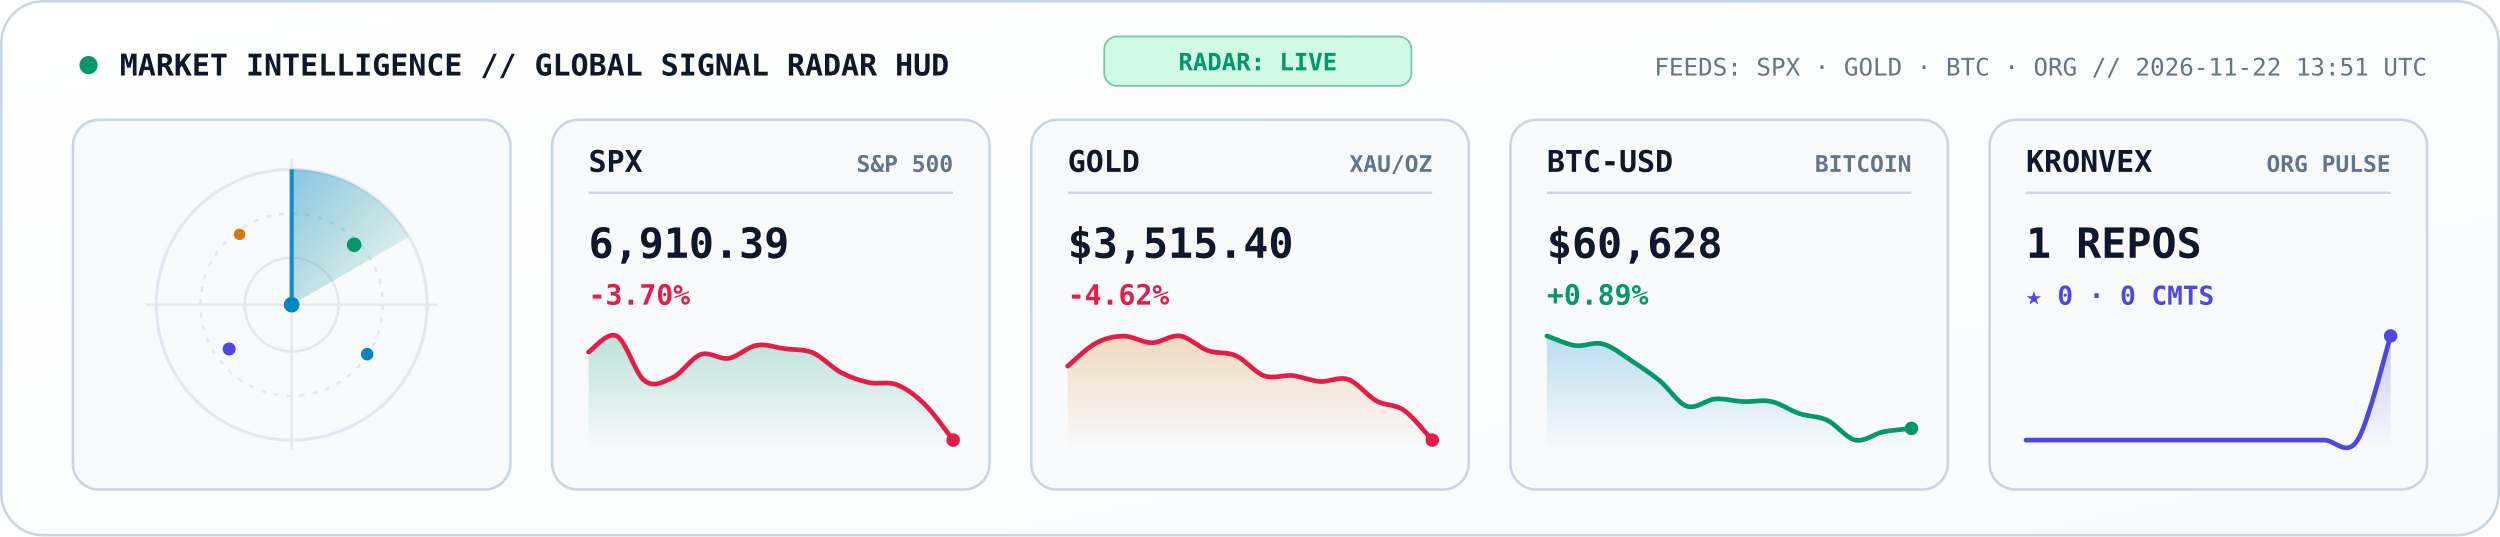
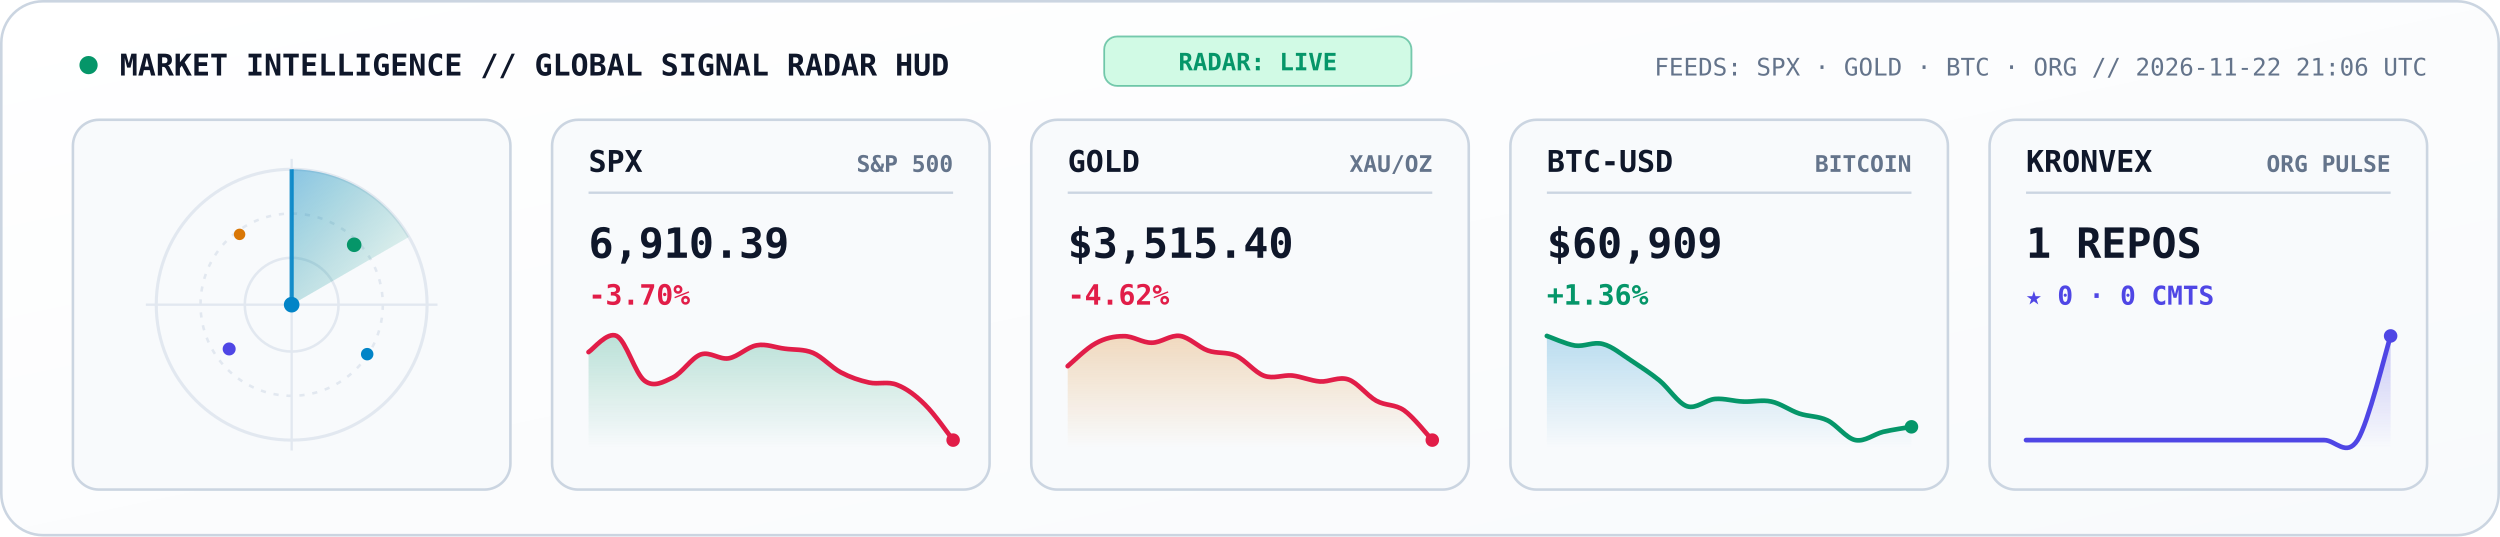
<svg xmlns="http://www.w3.org/2000/svg" viewBox="0 0 960 206" width="960" height="206" role="img" aria-label="KRONVEX Global Market and AI Signal Radar">
  <style>
    .mono { font-family: 'JetBrains Mono', 'Fira Code', 'SF Mono', Consolas, monospace; }
  </style>
  <defs>
    <linearGradient id="radarBg" x1="0" y1="0" x2="1" y2="1">
      <stop offset="0%" stop-color="#FFFFFF" />
      <stop offset="100%" stop-color="#F8FAFC" />
    </linearGradient>
    <linearGradient id="radarBeam" x1="0" y1="0" x2="1" y2="1">
      <stop offset="0%" stop-color="#0284C7" stop-opacity="0.45" />
      <stop offset="100%" stop-color="#059669" stop-opacity="0.02" />
    </linearGradient>
    <linearGradient id="gradSpx" x1="0" y1="0" x2="0" y2="1">
      <stop offset="0%" stop-color="#059669" stop-opacity="0.25" />
      <stop offset="100%" stop-color="#059669" stop-opacity="0" />
    </linearGradient>
    <linearGradient id="gradGold" x1="0" y1="0" x2="0" y2="1">
      <stop offset="0%" stop-color="#D97706" stop-opacity="0.25" />
      <stop offset="100%" stop-color="#D97706" stop-opacity="0" />
    </linearGradient>
    <linearGradient id="gradBtc" x1="0" y1="0" x2="0" y2="1">
      <stop offset="0%" stop-color="#0284C7" stop-opacity="0.25" />
      <stop offset="100%" stop-color="#0284C7" stop-opacity="0" />
    </linearGradient>
    <linearGradient id="gradOrg" x1="0" y1="0" x2="0" y2="1">
      <stop offset="0%" stop-color="#4F46E5" stop-opacity="0.28" />
      <stop offset="100%" stop-color="#4F46E5" stop-opacity="0" />
    </linearGradient>
  </defs>
  <rect x="0.5" y="0.5" width="959" height="205" rx="16" fill="url(#radarBg)" stroke="#CBD5E1" stroke-width="1" />
  <circle cx="34" cy="25" r="3.5" fill="#059669">
    <animate attributeName="opacity" values="1;0.3;1" dur="2s" repeatCount="indefinite" />
  </circle>
  <text x="46" y="29" fill="#0F172A" font-size="11.5" font-weight="800" class="mono">MARKET INTELLIGENCE // GLOBAL SIGNAL RADAR HUD</text>
  <rect x="424" y="14" width="118" height="19" rx="5" fill="#D1FAE5" stroke="#059669" stroke-width="0.7" stroke-opacity="0.5" />
  <text x="483" y="27" text-anchor="middle" fill="#059669" font-size="9.2" font-weight="800" class="mono">RADAR: LIVE</text>
-   <text x="932" y="29" text-anchor="end" fill="#64748B" font-size="9.3" class="mono">FEEDS: SPX · GOLD · BTC · ORG  //  2026-11-22 13:51 UTC</text>
+   <text x="932" y="29" text-anchor="end" fill="#64748B" font-size="9.3" class="mono">FEEDS: SPX · GOLD · BTC · ORG  //  2026-11-22 21:06 UTC</text>
  <rect x="28" y="46" width="168" height="142" rx="10" fill="#F8FAFC" stroke="#CBD5E1" stroke-width="1" />
  <circle cx="112" cy="117" r="52" fill="none" stroke="#E2E8F0" stroke-width="1.2" />
  <circle cx="112" cy="117" r="35" fill="none" stroke="#E2E8F0" stroke-width="1" stroke-dasharray="2,3" />
  <circle cx="112" cy="117" r="18" fill="none" stroke="#E2E8F0" stroke-width="1" />
  <line x1="56" y1="117" x2="168" y2="117" stroke="#E2E8F0" stroke-width="0.9" />
  <line x1="112" y1="61" x2="112" y2="173" stroke="#E2E8F0" stroke-width="0.9" />
  <g>
    <animateTransform attributeName="transform" type="rotate" from="0 112 117" to="360 112 117" dur="5.2s" repeatCount="indefinite" />
    <path d="M 112 117 L 112 65 A 52 52 0 0 1 157 91 Z" fill="url(#radarBeam)" />
    <line x1="112" y1="117" x2="112" y2="65" stroke="#0284C7" stroke-width="1.6" stroke-opacity="0.9" />
  </g>
  <circle cx="136" cy="94" r="2.8" fill="#059669">
    <animate attributeName="opacity" values="0.2;1;0.2" dur="2.6s" repeatCount="indefinite" />
  </circle>
  <circle cx="88" cy="134" r="2.5" fill="#4F46E5">
    <animate attributeName="opacity" values="0.2;1;0.2" dur="3.3s" repeatCount="indefinite" />
  </circle>
  <circle cx="141" cy="136" r="2.4" fill="#0284C7">
    <animate attributeName="opacity" values="0.15;1;0.15" dur="3.9s" repeatCount="indefinite" />
  </circle>
  <circle cx="92" cy="90" r="2.2" fill="#D97706">
    <animate attributeName="opacity" values="0.2;0.95;0.2" dur="2.9s" repeatCount="indefinite" />
  </circle>
  <circle cx="112" cy="117" r="3" fill="#0284C7" />
  <rect x="212" y="46" width="168" height="142" rx="10" fill="#F8FAFC" stroke="#CBD5E1" stroke-width="1" />
  <text x="226" y="66" fill="#0F172A" font-size="11.5" font-weight="800" class="mono">SPX</text>
  <text x="366" y="66" text-anchor="end" fill="#64748B" font-size="8.8" font-weight="600" class="mono">S&amp;P 500</text>
  <line x1="226" y1="74" x2="366" y2="74" stroke="#CBD5E1" stroke-width="0.9" />
  <text x="226" y="99" fill="#0F172A" font-size="16" font-weight="800" class="mono">6,910.39</text>
  <text x="226" y="117" fill="#E11D48" font-size="10.8" font-weight="700" class="mono">-3.70%</text>
  <path d="M 226.0 135.2 C 227.8 134.1, 233.2 127.2, 236.8 129.0 C 240.4 130.8, 243.9 143.5, 247.5 146.2 C 251.1 148.9, 254.7 146.7, 258.3 145.0 C 261.9 143.3, 265.5 137.4, 269.1 136.1 C 272.7 134.9, 276.3 138.2, 279.8 137.6 C 283.4 137.0, 287.0 133.2, 290.6 132.6 C 294.2 131.9, 297.8 133.5, 301.4 133.9 C 305.0 134.4, 308.6 134.0, 312.2 135.5 C 315.7 137.0, 319.3 141.1, 322.9 143.0 C 326.5 144.9, 330.1 146.1, 333.7 146.9 C 337.3 147.7, 340.9 146.3, 344.5 147.8 C 348.1 149.2, 351.6 151.8, 355.2 155.4 C 358.8 158.9, 364.2 166.7, 366.0 169.0 L 366.0 172.0 L 226.0 172.0 Z" fill="url(#gradSpx)" />
  <path d="M 226.0 135.2 C 227.8 134.1, 233.2 127.2, 236.8 129.0 C 240.4 130.8, 243.9 143.5, 247.5 146.2 C 251.1 148.9, 254.7 146.7, 258.3 145.0 C 261.9 143.3, 265.5 137.4, 269.1 136.1 C 272.7 134.9, 276.3 138.2, 279.8 137.6 C 283.4 137.0, 287.0 133.2, 290.6 132.6 C 294.2 131.9, 297.8 133.5, 301.4 133.9 C 305.0 134.4, 308.6 134.0, 312.2 135.5 C 315.7 137.0, 319.3 141.1, 322.9 143.0 C 326.5 144.9, 330.1 146.1, 333.7 146.9 C 337.3 147.7, 340.9 146.3, 344.5 147.8 C 348.1 149.2, 351.6 151.8, 355.2 155.4 C 358.8 158.9, 364.2 166.7, 366.0 169.0" fill="none" stroke="#E11D48" stroke-width="1.8" stroke-linecap="round" />
  <circle cx="366.0" cy="169.0" r="2.6" fill="#E11D48" />
  <rect x="396" y="46" width="168" height="142" rx="10" fill="#F8FAFC" stroke="#CBD5E1" stroke-width="1" />
  <text x="410" y="66" fill="#0F172A" font-size="11.5" font-weight="800" class="mono">GOLD</text>
  <text x="550" y="66" text-anchor="end" fill="#64748B" font-size="8.8" font-weight="600" class="mono">XAU/OZ</text>
  <line x1="410" y1="74" x2="550" y2="74" stroke="#CBD5E1" stroke-width="0.9" />
  <text x="410" y="99" fill="#0F172A" font-size="16" font-weight="800" class="mono">$3,515.40</text>
  <text x="410" y="117" fill="#E11D48" font-size="10.8" font-weight="700" class="mono">-4.62%</text>
  <path d="M 410.0 140.6 C 411.8 139.1, 417.2 133.7, 420.8 131.8 C 424.4 129.8, 427.9 129.1, 431.5 129.1 C 435.1 129.0, 438.7 131.7, 442.3 131.6 C 445.9 131.6, 449.5 128.5, 453.1 129.0 C 456.7 129.5, 460.3 133.4, 463.8 134.6 C 467.4 135.9, 471.0 135.0, 474.6 136.6 C 478.2 138.2, 481.8 143.0, 485.4 144.3 C 489.0 145.6, 492.6 143.9, 496.2 144.2 C 499.7 144.6, 503.3 146.2, 506.9 146.5 C 510.5 146.7, 514.1 144.5, 517.7 145.7 C 521.3 146.9, 524.9 151.9, 528.5 153.9 C 532.1 155.9, 535.6 155.1, 539.2 157.6 C 542.8 160.2, 548.2 167.1, 550.0 169.0 L 550.0 172.0 L 410.0 172.0 Z" fill="url(#gradGold)" />
  <path d="M 410.0 140.6 C 411.8 139.1, 417.2 133.7, 420.8 131.8 C 424.4 129.8, 427.9 129.1, 431.5 129.1 C 435.1 129.0, 438.7 131.7, 442.3 131.6 C 445.9 131.6, 449.5 128.5, 453.1 129.0 C 456.7 129.5, 460.3 133.4, 463.8 134.6 C 467.4 135.9, 471.0 135.0, 474.6 136.6 C 478.2 138.2, 481.8 143.0, 485.4 144.3 C 489.0 145.6, 492.6 143.9, 496.2 144.2 C 499.7 144.6, 503.3 146.2, 506.9 146.5 C 510.5 146.7, 514.1 144.5, 517.7 145.7 C 521.3 146.9, 524.9 151.9, 528.5 153.9 C 532.1 155.9, 535.6 155.1, 539.2 157.6 C 542.8 160.2, 548.2 167.1, 550.0 169.0" fill="none" stroke="#E11D48" stroke-width="1.8" stroke-linecap="round" />
  <circle cx="550.0" cy="169.0" r="2.6" fill="#E11D48" />
  <rect x="580" y="46" width="168" height="142" rx="10" fill="#F8FAFC" stroke="#CBD5E1" stroke-width="1" />
  <text x="594" y="66" fill="#0F172A" font-size="11.5" font-weight="800" class="mono">BTC-USD</text>
  <text x="734" y="66" text-anchor="end" fill="#64748B" font-size="8.8" font-weight="600" class="mono">BITCOIN</text>
  <line x1="594" y1="74" x2="734" y2="74" stroke="#CBD5E1" stroke-width="0.9" />
-   <text x="594" y="99" fill="#0F172A" font-size="16" font-weight="800" class="mono">$60,628</text>
-   <text x="594" y="117" fill="#059669" font-size="10.8" font-weight="700" class="mono">+0.89%</text>
-   <path d="M 594.0 129.0 C 595.8 129.6, 601.2 132.1, 604.8 132.7 C 608.4 133.2, 611.9 131.1, 615.5 132.1 C 619.1 133.0, 622.7 136.1, 626.3 138.4 C 629.9 140.8, 633.5 143.1, 637.1 146.0 C 640.7 148.9, 644.3 154.8, 647.8 156.0 C 651.4 157.2, 655.0 153.5, 658.6 153.2 C 662.2 152.9, 665.8 154.1, 669.4 154.2 C 673.0 154.4, 676.6 153.4, 680.2 154.2 C 683.7 154.9, 687.3 157.6, 690.9 158.8 C 694.5 160.0, 698.1 159.7, 701.7 161.4 C 705.3 163.1, 708.9 168.3, 712.5 169.0 C 716.1 169.7, 719.6 166.6, 723.2 165.8 C 726.8 165.1, 732.2 164.8, 734.0 164.5 L 734.0 172.0 L 594.0 172.0 Z" fill="url(#gradBtc)" />
-   <path d="M 594.0 129.0 C 595.8 129.6, 601.2 132.1, 604.8 132.7 C 608.4 133.2, 611.9 131.1, 615.5 132.1 C 619.1 133.0, 622.7 136.1, 626.3 138.4 C 629.9 140.8, 633.5 143.1, 637.1 146.0 C 640.7 148.9, 644.3 154.8, 647.8 156.0 C 651.4 157.2, 655.0 153.5, 658.6 153.2 C 662.2 152.9, 665.8 154.1, 669.4 154.2 C 673.0 154.4, 676.6 153.4, 680.2 154.2 C 683.7 154.9, 687.3 157.6, 690.9 158.8 C 694.5 160.0, 698.1 159.7, 701.7 161.4 C 705.3 163.1, 708.9 168.3, 712.5 169.0 C 716.1 169.7, 719.6 166.6, 723.2 165.8 C 726.8 165.1, 732.2 164.8, 734.0 164.5" fill="none" stroke="#059669" stroke-width="1.8" stroke-linecap="round" />
-   <circle cx="734.0" cy="164.5" r="2.6" fill="#059669" />
+   <text x="594" y="99" fill="#0F172A" font-size="16" font-weight="800" class="mono">$60,909</text>
+   <text x="594" y="117" fill="#059669" font-size="10.8" font-weight="700" class="mono">+1.36%</text>
+   <path d="M 594.0 129.0 C 595.8 129.6, 601.2 132.1, 604.8 132.7 C 608.4 133.2, 611.9 131.1, 615.5 132.1 C 619.1 133.0, 622.7 136.1, 626.3 138.4 C 629.9 140.8, 633.5 143.1, 637.1 146.0 C 640.7 148.9, 644.3 154.8, 647.8 156.0 C 651.4 157.2, 655.0 153.5, 658.6 153.2 C 662.2 152.9, 665.8 154.1, 669.4 154.2 C 673.0 154.4, 676.6 153.4, 680.2 154.2 C 683.7 154.9, 687.3 157.6, 690.9 158.8 C 694.5 160.0, 698.1 159.7, 701.7 161.4 C 705.3 163.1, 708.9 168.3, 712.5 169.0 C 716.1 169.7, 719.6 166.7, 723.2 165.8 C 726.8 165.0, 732.2 164.2, 734.0 163.9 L 734.0 172.0 L 594.0 172.0 Z" fill="url(#gradBtc)" />
+   <path d="M 594.0 129.0 C 595.8 129.6, 601.2 132.1, 604.8 132.7 C 608.4 133.2, 611.9 131.1, 615.5 132.1 C 619.1 133.0, 622.7 136.1, 626.3 138.4 C 629.9 140.8, 633.5 143.1, 637.1 146.0 C 640.7 148.9, 644.3 154.8, 647.8 156.0 C 651.4 157.2, 655.0 153.5, 658.6 153.2 C 662.2 152.9, 665.8 154.1, 669.4 154.2 C 673.0 154.4, 676.6 153.4, 680.2 154.2 C 683.7 154.9, 687.3 157.6, 690.9 158.8 C 694.5 160.0, 698.1 159.7, 701.7 161.4 C 705.3 163.1, 708.9 168.3, 712.5 169.0 C 716.1 169.7, 719.6 166.7, 723.2 165.8 C 726.8 165.0, 732.2 164.2, 734.0 163.9" fill="none" stroke="#059669" stroke-width="1.8" stroke-linecap="round" />
+   <circle cx="734.0" cy="163.9" r="2.6" fill="#059669" />
  <rect x="764" y="46" width="168" height="142" rx="10" fill="#F8FAFC" stroke="#CBD5E1" stroke-width="1" />
  <text x="778" y="66" fill="#0F172A" font-size="11.5" font-weight="800" class="mono">KRONVEX</text>
  <text x="918" y="66" text-anchor="end" fill="#64748B" font-size="8.8" font-weight="600" class="mono">ORG PULSE</text>
  <line x1="778" y1="74" x2="918" y2="74" stroke="#CBD5E1" stroke-width="0.9" />
  <text x="778" y="99" fill="#0F172A" font-size="16" font-weight="800" class="mono">1 REPOS</text>
  <text x="778" y="117" fill="#4F46E5" font-size="10" font-weight="700" class="mono">★ 0 · 0 CMTS</text>
  <path d="M 778.0 169.0 C 780.1 169.0, 786.5 169.0, 790.7 169.0 C 795.0 169.0, 799.2 169.0, 803.5 169.0 C 807.7 169.0, 811.9 169.0, 816.2 169.0 C 820.4 169.0, 824.7 169.0, 828.9 169.0 C 833.2 169.0, 837.4 169.0, 841.6 169.0 C 845.9 169.0, 850.1 169.0, 854.4 169.0 C 858.6 169.0, 862.8 169.0, 867.1 169.0 C 871.3 169.0, 875.6 169.0, 879.8 169.0 C 884.1 169.0, 888.3 169.0, 892.5 169.0 C 896.8 169.0, 901.0 175.7, 905.3 169.0 C 909.5 162.3, 915.9 135.7, 918.0 129.0 L 918.0 172.0 L 778.0 172.0 Z" fill="url(#gradOrg)" />
  <path d="M 778.0 169.0 C 780.1 169.0, 786.5 169.0, 790.7 169.0 C 795.0 169.0, 799.2 169.0, 803.5 169.0 C 807.7 169.0, 811.9 169.0, 816.2 169.0 C 820.4 169.0, 824.7 169.0, 828.9 169.0 C 833.2 169.0, 837.4 169.0, 841.6 169.0 C 845.9 169.0, 850.1 169.0, 854.4 169.0 C 858.6 169.0, 862.8 169.0, 867.1 169.0 C 871.3 169.0, 875.6 169.0, 879.8 169.0 C 884.1 169.0, 888.3 169.0, 892.5 169.0 C 896.8 169.0, 901.0 175.7, 905.3 169.0 C 909.5 162.3, 915.9 135.7, 918.0 129.0" fill="none" stroke="#4F46E5" stroke-width="1.8" stroke-linecap="round" />
  <circle cx="918.0" cy="129.0" r="2.6" fill="#4F46E5" />
</svg>
